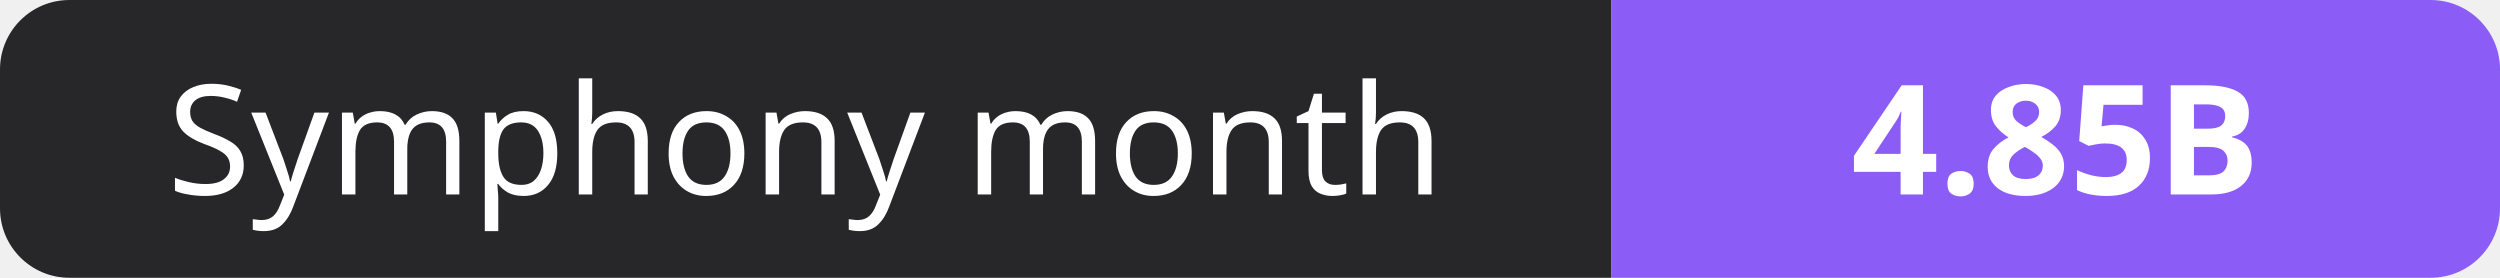
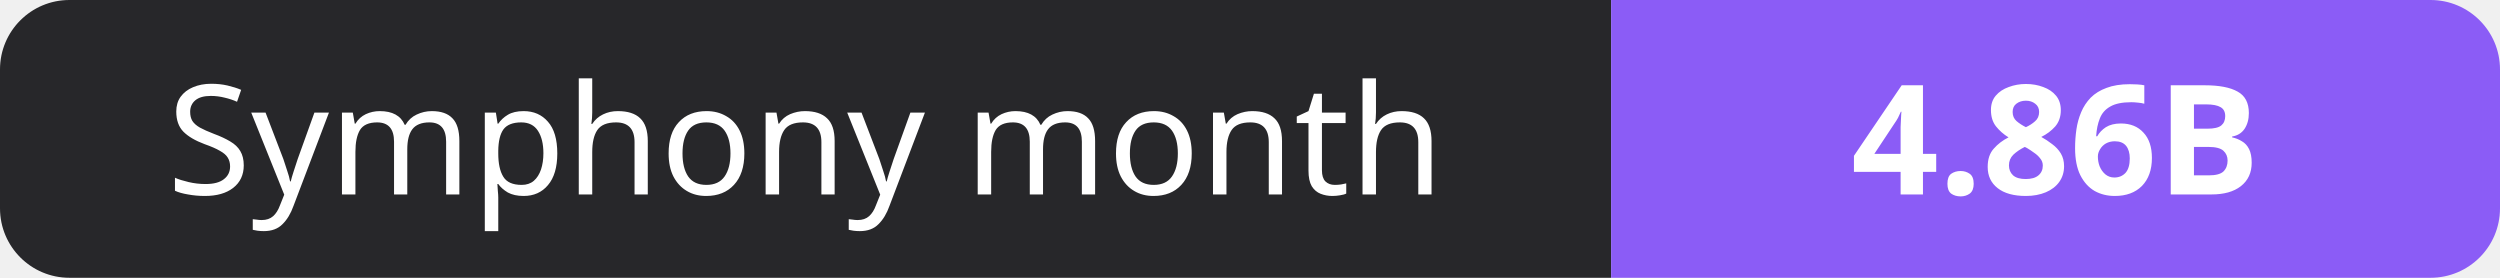
- <svg xmlns="http://www.w3.org/2000/svg" width="180" height="20" role="img" aria-label="Symphony month: 4.85B">
+ <svg xmlns="http://www.w3.org/2000/svg" width="180" height="20" role="img" aria-label="Symphony month: 4.86B">
  <clipPath id="r">
    <rect width="180" height="20" rx="5" fill="#fff" />
  </clipPath>
  <g clip-path="url(#r)">
    <rect width="116" height="20" fill="#27272a" />
    <rect x="116" width="64" height="20" fill="#8b5cf6" />
  </g>
  <g fill="#fff" text-anchor="middle" font-family="Verdana,Geneva,sans-serif" font-size="11">
    <text x="58.0" y="14">Symphony month</text>
-     <text x="148.0" y="14" font-weight="700">4.85B</text>
+     <text x="148.0" y="14" font-weight="700">4.86B</text>
  </g>
</svg>
